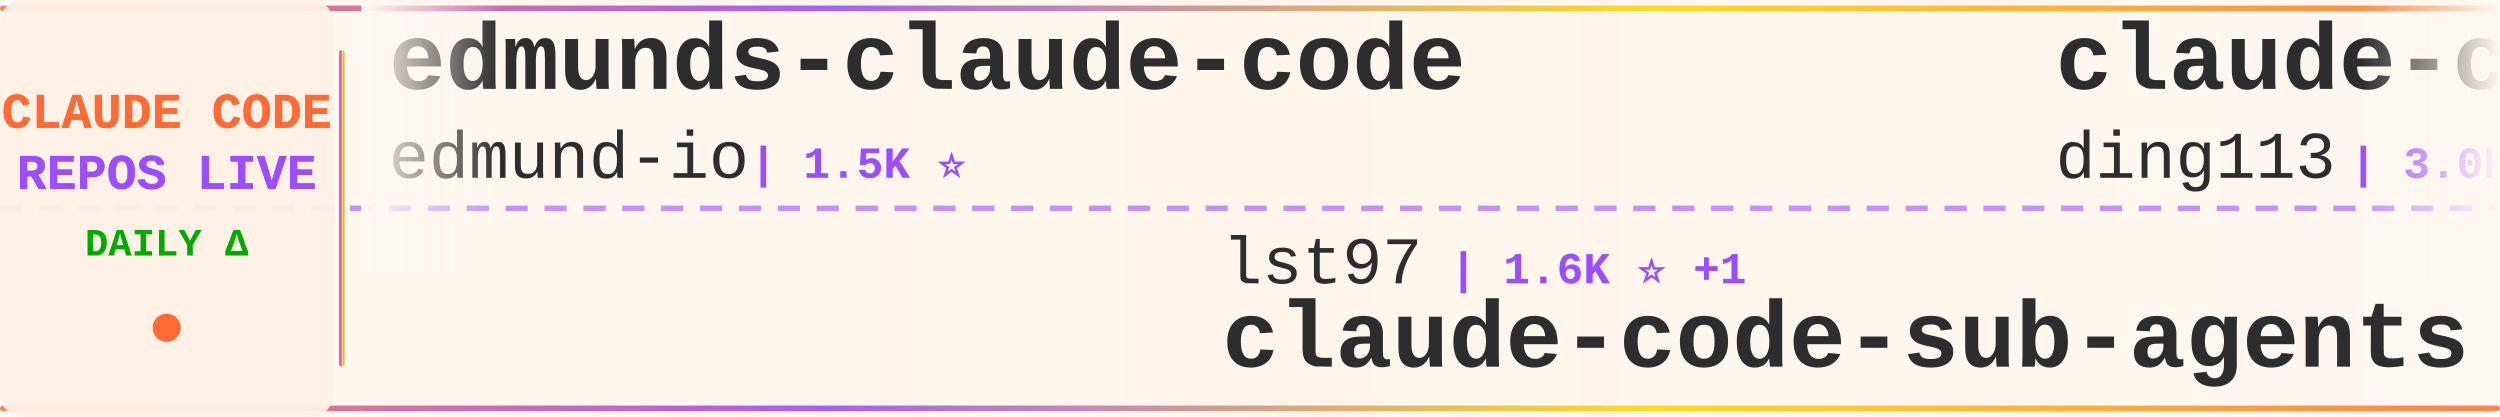
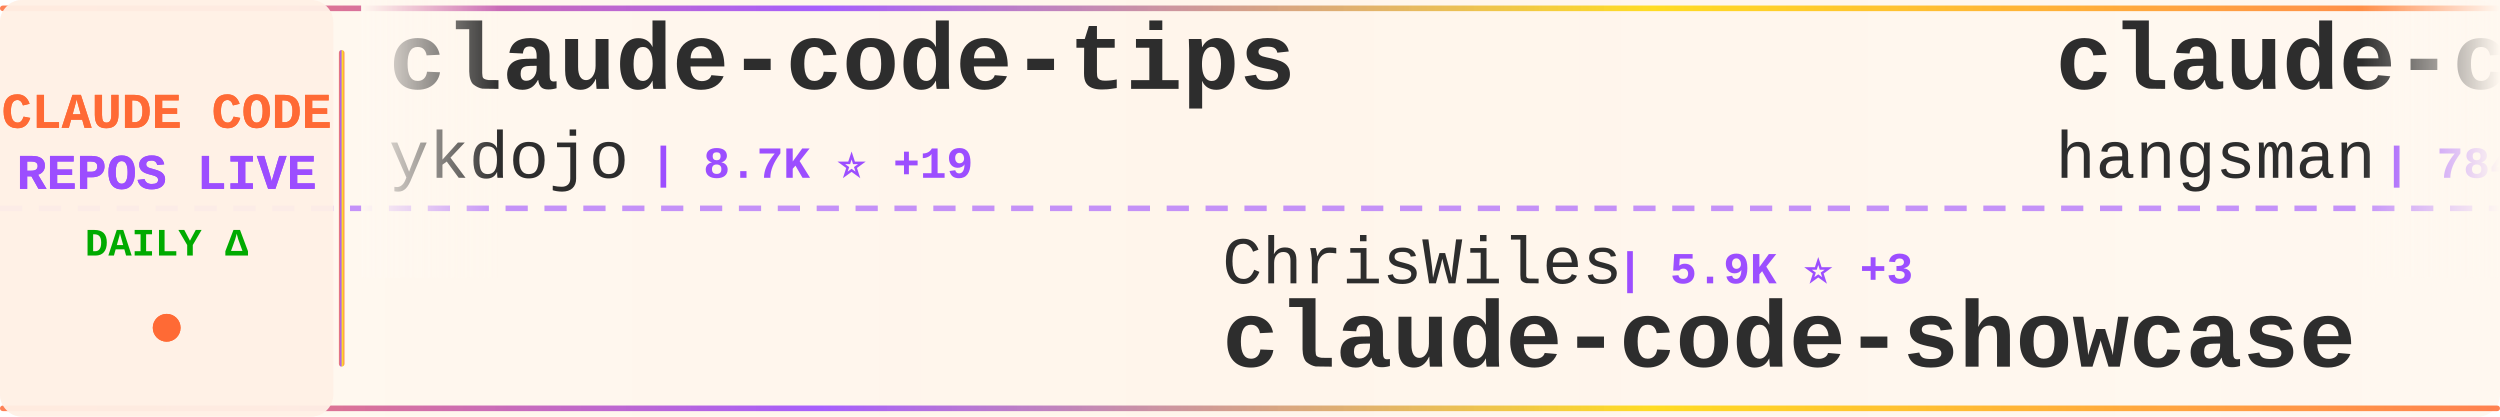
<svg xmlns="http://www.w3.org/2000/svg" width="900" height="150">
  <defs>
    <linearGradient id="tickerBg" x1="0%" y1="0%" x2="100%" y2="0%">
      <stop offset="0%" style="stop-color:#fff8f0;stop-opacity:0.98" />
      <stop offset="50%" style="stop-color:#fff5eb;stop-opacity:1" />
      <stop offset="100%" style="stop-color:#fff8f0;stop-opacity:0.98" />
    </linearGradient>
    <linearGradient id="borderGrad" x1="0%" y1="0%" x2="100%" y2="0%">
      <stop offset="0%" style="stop-color:#FF6B35;stop-opacity:0.85">
        <animate attributeName="stop-opacity" values="0.85;1;0.85" dur="2s" repeatCount="indefinite" />
      </stop>
      <stop offset="33%" style="stop-color:#9C4EFF;stop-opacity:0.9">
        <animate attributeName="stop-opacity" values="0.9;1;0.9" dur="2.2s" repeatCount="indefinite" />
      </stop>
      <stop offset="66%" style="stop-color:#FFD700;stop-opacity:0.85">
        <animate attributeName="stop-opacity" values="0.85;1;0.85" dur="1.8s" repeatCount="indefinite" />
      </stop>
      <stop offset="100%" style="stop-color:#FF6B35;stop-opacity:0.85">
        <animate attributeName="stop-opacity" values="0.85;1;0.85" dur="2s" repeatCount="indefinite" />
      </stop>
    </linearGradient>
    <filter id="textGlow">
      <feGaussianBlur stdDeviation="0.15" result="coloredBlur" />
      <feMerge>
        <feMergeNode in="coloredBlur" />
        <feMergeNode in="SourceGraphic" />
      </feMerge>
    </filter>
    <filter id="metricGlow">
      <feGaussianBlur stdDeviation="0.2" result="coloredBlur" />
      <feMerge>
        <feMergeNode in="coloredBlur" />
        <feMergeNode in="SourceGraphic" />
      </feMerge>
    </filter>
    <linearGradient id="leftFade" x1="0%" y1="0%" x2="100%" y2="0%">
      <stop offset="0%" style="stop-color:#fff8f0;stop-opacity:1" />
      <stop offset="100%" style="stop-color:#fff8f0;stop-opacity:0" />
    </linearGradient>
    <linearGradient id="rightFade" x1="0%" y1="0%" x2="100%" y2="0%">
      <stop offset="0%" style="stop-color:#fff8f0;stop-opacity:0" />
      <stop offset="100%" style="stop-color:#fff8f0;stop-opacity:1" />
    </linearGradient>
  </defs>
  <rect width="900" height="150" fill="url(#tickerBg)" rx="8" />
  <rect x="0" y="2" width="900" height="2" fill="url(#borderGrad)" rx="1" />
  <rect x="0" y="146" width="900" height="2" fill="url(#borderGrad)" rx="1" />
  <line x1="0" y1="75" x2="900" y2="75" stroke="#9C4EFF" stroke-width="2" stroke-dasharray="8 6" opacity="0.6" />
  <rect x="0" y="0" width="120" height="150" fill="#fff0e6" opacity="0.95" rx="8" />
  <text x="60" y="46" font-family="'Courier New', monospace" font-size="18" font-weight="bold" fill="#FF6B35" text-anchor="middle" filter="url(#textGlow)">
    CLAUDE CODE
  </text>
  <text x="60" y="68" font-family="'Courier New', monospace" font-size="18" font-weight="bold" fill="#9C4EFF" text-anchor="middle" filter="url(#textGlow)">
    REPOS LIVE
  </text>
  <text x="60" y="92" font-family="'Courier New', monospace" font-size="14" font-weight="bold" fill="#00aa00" text-anchor="middle">
    DAILY Δ
  </text>
  <circle cx="60" cy="118" r="5" fill="#FF6B35" filter="url(#metricGlow)">
    <animate attributeName="r" values="4;6;4" dur="1.5s" repeatCount="indefinite" />
    <animate attributeName="opacity" values="0.6;1;0.6" dur="1.5s" repeatCount="indefinite" />
  </circle>
  <rect x="122" y="18" width="2" height="114" fill="url(#borderGrad)" rx="1" />
  <clipPath id="tickerClip">
    <rect x="130" y="0" width="770" height="150" />
  </clipPath>
  <g clip-path="url(#tickerClip)">
    <g id="tickerItems">
      <animateTransform attributeName="transform" attributeType="XML" type="translate" from="0 0" to="-3000 0" dur="54s" repeatCount="indefinite" />
      <g transform="translate(0, 0)">
-         <text x="140" y="32" font-family="'Courier New', monospace" font-size="34" font-weight="bold" fill="#2d2d2d">edmunds-claude-code</text>
-         <text x="140" y="64" font-family="'Courier New', monospace" font-size="24" font-weight="normal" fill="#2d2d2d" opacity="1.0">edmund-io</text>
-         <text x="270" y="64" font-family="'Courier New', monospace" font-size="16" font-weight="bold" fill="#9C4EFF"> | 1.5K ⭐</text>
+         <text x="140" y="32" font-family="'Courier New', monospace" font-size="34" font-weight="bold" fill="#2d2d2d">claude-code-tips</text>
+         <text x="140" y="64" font-family="'Courier New', monospace" font-size="24" font-weight="normal" fill="#2d2d2d" opacity="1.0">ykdojo</text>
+         <text x="234" y="64" font-family="'Courier New', monospace" font-size="16" font-weight="bold" fill="#9C4EFF"> | 8.7K ⭐ +19</text>
      </g>
      <g transform="translate(300, 0)">
-         <text x="140" y="102" font-family="'Courier New', monospace" font-size="24" font-weight="normal" fill="#2d2d2d" opacity="1.0">lst97</text>
-         <text x="222" y="102" font-family="'Courier New', monospace" font-size="16" font-weight="bold" fill="#9C4EFF"> | 1.6K ⭐ +1</text>
-         <text x="140" y="132" font-family="'Courier New', monospace" font-size="34" font-weight="bold" fill="#2d2d2d">claude-code-sub-agents</text>
+         <text x="140" y="102" font-family="'Courier New', monospace" font-size="24" font-weight="normal" fill="#2d2d2d" opacity="1.0">ChrisWiles</text>
+         <text x="282" y="102" font-family="'Courier New', monospace" font-size="16" font-weight="bold" fill="#9C4EFF"> | 5.9K ⭐ +3</text>
+         <text x="140" y="132" font-family="'Courier New', monospace" font-size="34" font-weight="bold" fill="#2d2d2d">claude-code-showcase</text>
      </g>
      <g transform="translate(600, 0)">
-         <text x="140" y="32" font-family="'Courier New', monospace" font-size="34" font-weight="bold" fill="#2d2d2d">claude-code-hub</text>
-         <text x="140" y="64" font-family="'Courier New', monospace" font-size="24" font-weight="normal" fill="#2d2d2d" opacity="1.0">ding113</text>
-         <text x="246" y="64" font-family="'Courier New', monospace" font-size="16" font-weight="bold" fill="#9C4EFF"> | 3.0K ⭐ +10</text>
+         <text x="140" y="32" font-family="'Courier New', monospace" font-size="34" font-weight="bold" fill="#2d2d2d">claude-code-source</text>
+         <text x="140" y="64" font-family="'Courier New', monospace" font-size="24" font-weight="normal" fill="#2d2d2d" opacity="1.0">hangsman</text>
+         <text x="258" y="64" font-family="'Courier New', monospace" font-size="16" font-weight="bold" fill="#9C4EFF"> | 784 ⭐</text>
      </g>
      <g transform="translate(900, 0)">
+         <text x="140" y="102" font-family="'Courier New', monospace" font-size="24" font-weight="normal" fill="#2d2d2d" opacity="1.0">Windy3f3f3f3f</text>
+         <text x="318" y="102" font-family="'Courier New', monospace" font-size="16" font-weight="bold" fill="#9C4EFF"> | 2.6K ⭐ +12</text>
+         <text x="140" y="132" font-family="'Courier New', monospace" font-size="34" font-weight="bold" fill="#2d2d2d">how-claude-code-works</text>
+       </g>
+       <g transform="translate(1200, 0)">
+         <text x="140" y="32" font-family="'Courier New', monospace" font-size="34" font-weight="bold" fill="#2d2d2d">claude-code-spec-workflo...</text>
+         <text x="140" y="64" font-family="'Courier New', monospace" font-size="24" font-weight="normal" fill="#2d2d2d" opacity="1.0">Pimzino</text>
+         <text x="246" y="64" font-family="'Courier New', monospace" font-size="16" font-weight="bold" fill="#9C4EFF"> | 3.8K ⭐ +1</text>
+       </g>
+       <g transform="translate(1500, 0)">
        <text x="140" y="102" font-family="'Courier New', monospace" font-size="24" font-weight="normal" fill="#2d2d2d" opacity="1.0">shareAI-lab</text>
-         <text x="294" y="102" font-family="'Courier New', monospace" font-size="16" font-weight="bold" fill="#9C4EFF"> | 65.9K ⭐ +232</text>
+         <text x="294" y="102" font-family="'Courier New', monospace" font-size="16" font-weight="bold" fill="#9C4EFF"> | 65.9K ⭐ +231</text>
        <text x="140" y="132" font-family="'Courier New', monospace" font-size="34" font-weight="bold" fill="#2d2d2d">learn-claude-code</text>
      </g>
-       <g transform="translate(1200, 0)">
-         <text x="140" y="32" font-family="'Courier New', monospace" font-size="34" font-weight="bold" fill="#2d2d2d">claude-code-prompts</text>
-         <text x="140" y="64" font-family="'Courier New', monospace" font-size="24" font-weight="normal" fill="#2d2d2d" opacity="1.0">repowise-dev</text>
-         <text x="306" y="64" font-family="'Courier New', monospace" font-size="16" font-weight="bold" fill="#9C4EFF"> | 1.1K ⭐</text>
-       </g>
-       <g transform="translate(1500, 0)">
-         <text x="140" y="102" font-family="'Courier New', monospace" font-size="24" font-weight="normal" fill="#2d2d2d" opacity="1.0">darcyegb</text>
-         <text x="258" y="102" font-family="'Courier New', monospace" font-size="16" font-weight="bold" fill="#9C4EFF"> | 716 ⭐</text>
-         <text x="140" y="132" font-family="'Courier New', monospace" font-size="34" font-weight="bold" fill="#2d2d2d">ClaudeCodeAgents</text>
-       </g>
      <g transform="translate(1800, 0)">
-         <text x="140" y="32" font-family="'Courier New', monospace" font-size="34" font-weight="bold" fill="#2d2d2d">ClaudeCode</text>
-         <text x="140" y="64" font-family="'Courier New', monospace" font-size="24" font-weight="normal" fill="#2d2d2d" opacity="1.0">guanshan</text>
-         <text x="258" y="64" font-family="'Courier New', monospace" font-size="16" font-weight="bold" fill="#9C4EFF"> | 60 ⭐</text>
+         <text x="140" y="32" font-family="'Courier New', monospace" font-size="34" font-weight="bold" fill="#2d2d2d">awesome-claude-code</text>
+         <text x="140" y="64" font-family="'Courier New', monospace" font-size="24" font-weight="normal" fill="#2d2d2d" opacity="1.0">jqueryscript</text>
+         <text x="306" y="64" font-family="'Courier New', monospace" font-size="16" font-weight="bold" fill="#9C4EFF"> | 417 ⭐ +2</text>
      </g>
      <g transform="translate(2100, 0)">
-         <text x="140" y="102" font-family="'Courier New', monospace" font-size="24" font-weight="normal" fill="#2d2d2d" opacity="1.0">shanraisshan</text>
-         <text x="306" y="102" font-family="'Courier New', monospace" font-size="16" font-weight="bold" fill="#9C4EFF"> | 57.3K ⭐ +190</text>
-         <text x="140" y="132" font-family="'Courier New', monospace" font-size="34" font-weight="bold" fill="#2d2d2d">claude-code-best-practic...</text>
+         <text x="140" y="102" font-family="'Courier New', monospace" font-size="24" font-weight="normal" fill="#2d2d2d" opacity="1.0">ding113</text>
+         <text x="246" y="102" font-family="'Courier New', monospace" font-size="16" font-weight="bold" fill="#9C4EFF"> | 3.0K ⭐ +10</text>
+         <text x="140" y="132" font-family="'Courier New', monospace" font-size="34" font-weight="bold" fill="#2d2d2d">claude-code-hub</text>
      </g>
      <g transform="translate(2400, 0)">
-         <text x="140" y="32" font-family="'Courier New', monospace" font-size="34" font-weight="bold" fill="#2d2d2d">pi-vs-claude-code</text>
-         <text x="140" y="64" font-family="'Courier New', monospace" font-size="24" font-weight="normal" fill="#2d2d2d" opacity="1.0">disler</text>
-         <text x="234" y="64" font-family="'Courier New', monospace" font-size="16" font-weight="bold" fill="#9C4EFF"> | 1.4K ⭐ +4</text>
+         <text x="140" y="32" font-family="'Courier New', monospace" font-size="34" font-weight="bold" fill="#2d2d2d">Claude-code</text>
+         <text x="140" y="64" font-family="'Courier New', monospace" font-size="24" font-weight="normal" fill="#2d2d2d" opacity="1.0">fazxes</text>
+         <text x="234" y="64" font-family="'Courier New', monospace" font-size="16" font-weight="bold" fill="#9C4EFF"> | 221 ⭐ +1</text>
      </g>
      <g transform="translate(2700, 0)">
-         <text x="140" y="102" font-family="'Courier New', monospace" font-size="24" font-weight="normal" fill="#2d2d2d" opacity="1.0">ponponon</text>
-         <text x="258" y="102" font-family="'Courier New', monospace" font-size="16" font-weight="bold" fill="#9C4EFF"> | 2.3K ⭐ +3</text>
-         <text x="140" y="132" font-family="'Courier New', monospace" font-size="34" font-weight="bold" fill="#2d2d2d">claude_code_src</text>
+         <text x="140" y="102" font-family="'Courier New', monospace" font-size="24" font-weight="normal" fill="#2d2d2d" opacity="1.0">pedrohcgs</text>
+         <text x="270" y="102" font-family="'Courier New', monospace" font-size="16" font-weight="bold" fill="#9C4EFF"> | 1.2K ⭐ +7</text>
+         <text x="140" y="132" font-family="'Courier New', monospace" font-size="34" font-weight="bold" fill="#2d2d2d">claude-code-my-workflow</text>
      </g>
      <g transform="translate(3000, 0)">
-         <text x="140" y="32" font-family="'Courier New', monospace" font-size="34" font-weight="bold" fill="#2d2d2d">edmunds-claude-code</text>
-         <text x="140" y="64" font-family="'Courier New', monospace" font-size="24" font-weight="normal" fill="#2d2d2d" opacity="1.0">edmund-io</text>
-         <text x="270" y="64" font-family="'Courier New', monospace" font-size="16" font-weight="bold" fill="#9C4EFF"> | 1.5K ⭐</text>
+         <text x="140" y="32" font-family="'Courier New', monospace" font-size="34" font-weight="bold" fill="#2d2d2d">claude-code-tips</text>
+         <text x="140" y="64" font-family="'Courier New', monospace" font-size="24" font-weight="normal" fill="#2d2d2d" opacity="1.0">ykdojo</text>
+         <text x="234" y="64" font-family="'Courier New', monospace" font-size="16" font-weight="bold" fill="#9C4EFF"> | 8.7K ⭐ +19</text>
      </g>
      <g transform="translate(3300, 0)">
-         <text x="140" y="102" font-family="'Courier New', monospace" font-size="24" font-weight="normal" fill="#2d2d2d" opacity="1.0">lst97</text>
-         <text x="222" y="102" font-family="'Courier New', monospace" font-size="16" font-weight="bold" fill="#9C4EFF"> | 1.6K ⭐ +1</text>
-         <text x="140" y="132" font-family="'Courier New', monospace" font-size="34" font-weight="bold" fill="#2d2d2d">claude-code-sub-agents</text>
+         <text x="140" y="102" font-family="'Courier New', monospace" font-size="24" font-weight="normal" fill="#2d2d2d" opacity="1.0">ChrisWiles</text>
+         <text x="282" y="102" font-family="'Courier New', monospace" font-size="16" font-weight="bold" fill="#9C4EFF"> | 5.9K ⭐ +3</text>
+         <text x="140" y="132" font-family="'Courier New', monospace" font-size="34" font-weight="bold" fill="#2d2d2d">claude-code-showcase</text>
      </g>
      <g transform="translate(3600, 0)">
-         <text x="140" y="32" font-family="'Courier New', monospace" font-size="34" font-weight="bold" fill="#2d2d2d">claude-code-hub</text>
-         <text x="140" y="64" font-family="'Courier New', monospace" font-size="24" font-weight="normal" fill="#2d2d2d" opacity="1.0">ding113</text>
-         <text x="246" y="64" font-family="'Courier New', monospace" font-size="16" font-weight="bold" fill="#9C4EFF"> | 3.0K ⭐ +10</text>
+         <text x="140" y="32" font-family="'Courier New', monospace" font-size="34" font-weight="bold" fill="#2d2d2d">claude-code-source</text>
+         <text x="140" y="64" font-family="'Courier New', monospace" font-size="24" font-weight="normal" fill="#2d2d2d" opacity="1.0">hangsman</text>
+         <text x="258" y="64" font-family="'Courier New', monospace" font-size="16" font-weight="bold" fill="#9C4EFF"> | 784 ⭐</text>
      </g>
      <g transform="translate(3900, 0)">
-         <text x="140" y="102" font-family="'Courier New', monospace" font-size="24" font-weight="normal" fill="#2d2d2d" opacity="1.0">shareAI-lab</text>
-         <text x="294" y="102" font-family="'Courier New', monospace" font-size="16" font-weight="bold" fill="#9C4EFF"> | 65.9K ⭐ +232</text>
-         <text x="140" y="132" font-family="'Courier New', monospace" font-size="34" font-weight="bold" fill="#2d2d2d">learn-claude-code</text>
+         <text x="140" y="102" font-family="'Courier New', monospace" font-size="24" font-weight="normal" fill="#2d2d2d" opacity="1.0">Windy3f3f3f3f</text>
+         <text x="318" y="102" font-family="'Courier New', monospace" font-size="16" font-weight="bold" fill="#9C4EFF"> | 2.6K ⭐ +12</text>
+         <text x="140" y="132" font-family="'Courier New', monospace" font-size="34" font-weight="bold" fill="#2d2d2d">how-claude-code-works</text>
      </g>
    </g>
  </g>
  <rect x="130" y="0" width="50" height="100" fill="url(#leftFade)" />
  <rect x="850" y="0" width="50" height="100" fill="url(#rightFade)" />
</svg>
